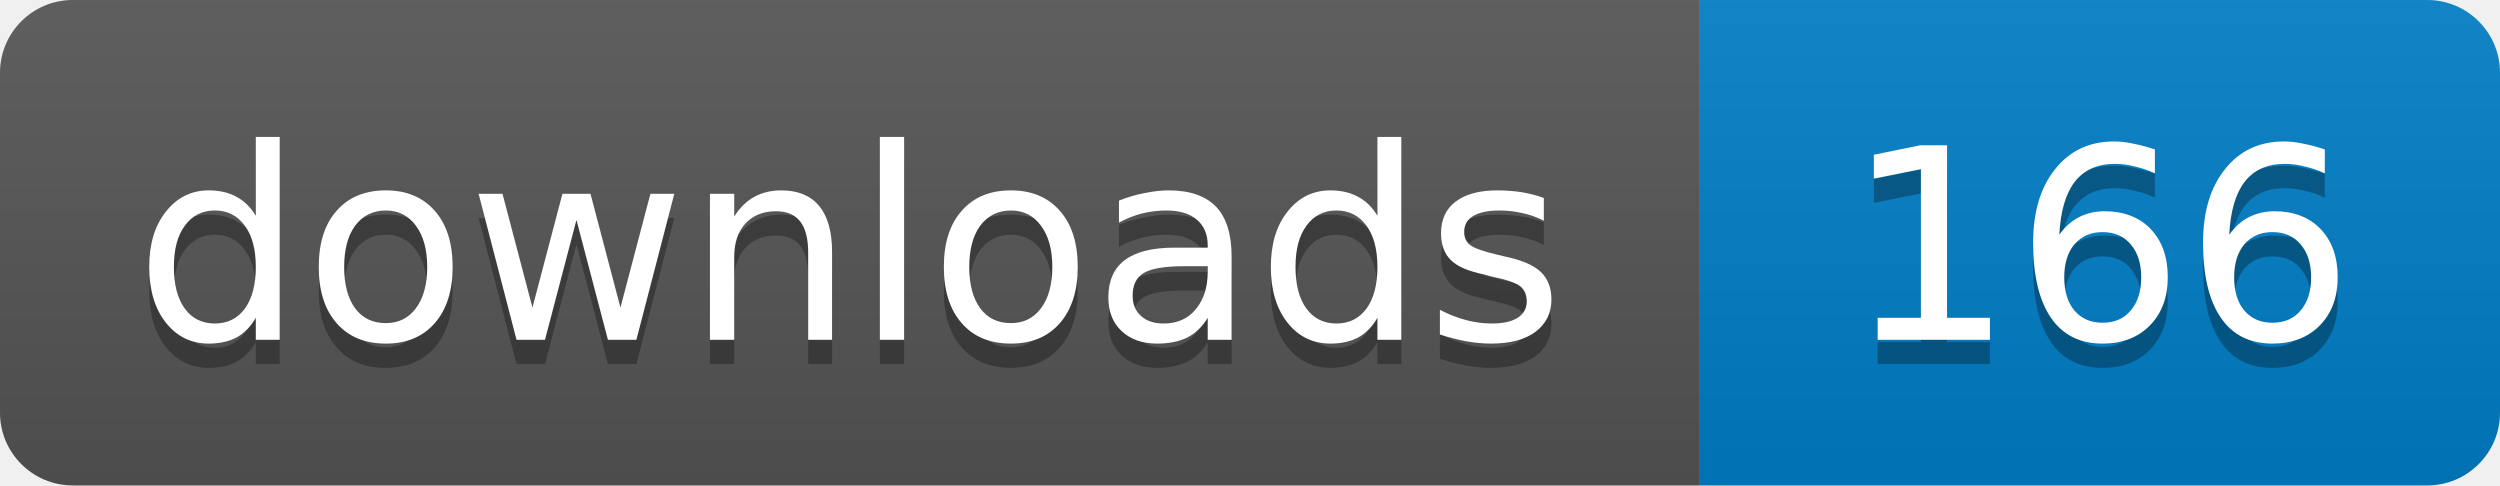
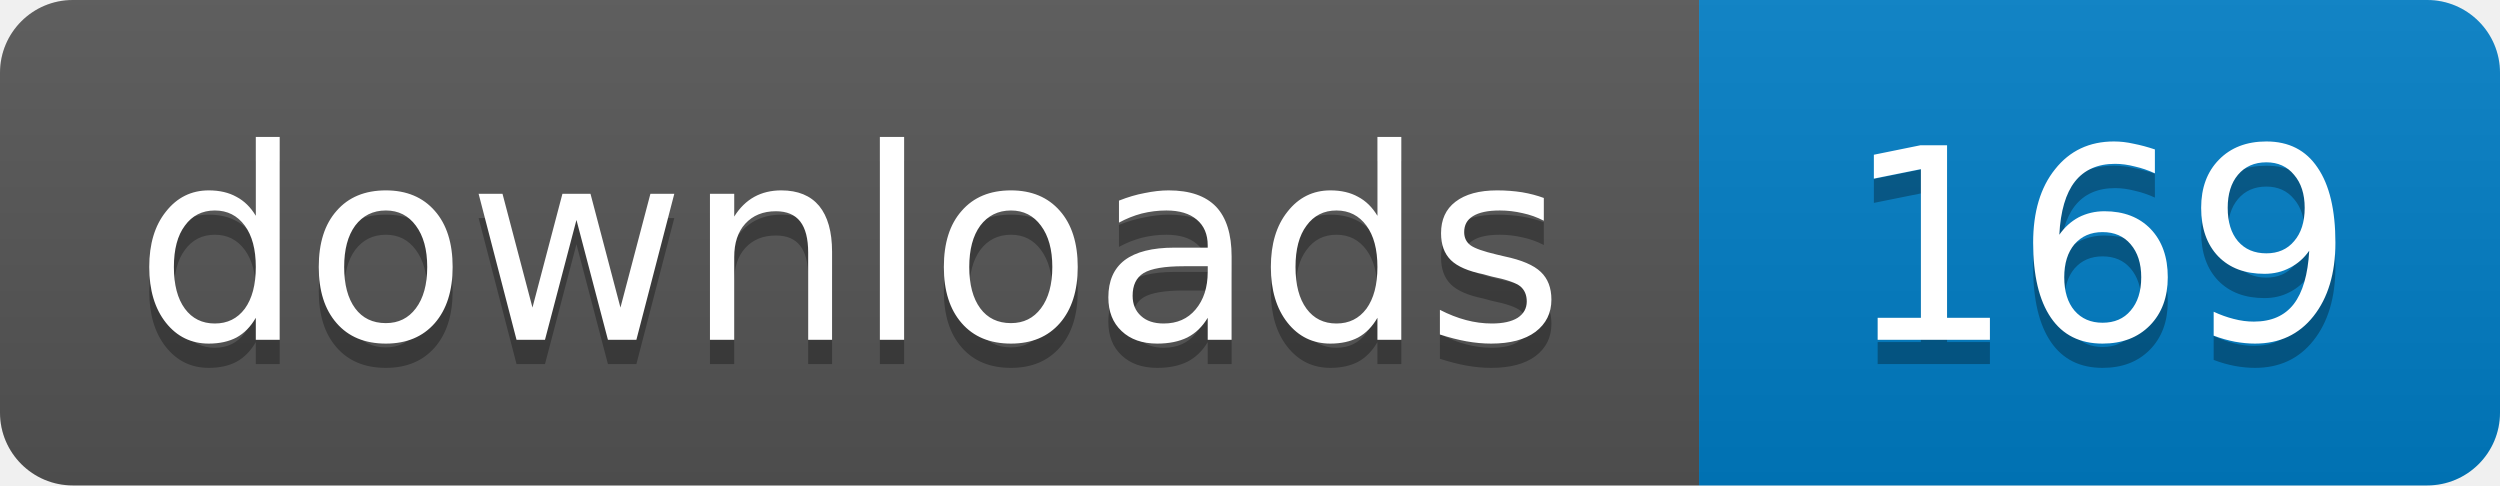
- <svg xmlns="http://www.w3.org/2000/svg" width="103" height="20" role="img" aria-label="downloads: 166">
+ <svg xmlns="http://www.w3.org/2000/svg" width="103" height="20" role="img" aria-label="downloads: 169">
  <linearGradient id="s" x2="0" y2="100%">
    <stop offset="0" stop-color="#bbb" stop-opacity=".1" />
    <stop offset="1" stop-opacity=".1" />
  </linearGradient>
  <clipPath id="r">
    <rect width="103" height="20" rx="3" />
  </clipPath>
  <g clip-path="url(#r)">
    <path fill="#555" d="M0 0h70v20H0z" />
    <path fill="#007ec6" d="M70 0h33v20H70z" />
    <path fill="url(#s)" d="M0 0h103v20H0z" />
  </g>
  <g fill="#fff" text-anchor="middle" font-family="Verdana,Geneva,DejaVu Sans,sans-serif" font-size="11">
    <text x="35" y="15" fill="#010101" fill-opacity=".3">downloads</text>
    <text x="35" y="14">downloads</text>
-     <text x="86.5" y="15" fill="#010101" fill-opacity=".3">166</text>
-     <text x="86.5" y="14">166</text>
+     <text x="86.5" y="15" fill="#010101" fill-opacity=".3">169</text>
+     <text x="86.5" y="14">169</text>
  </g>
</svg>
